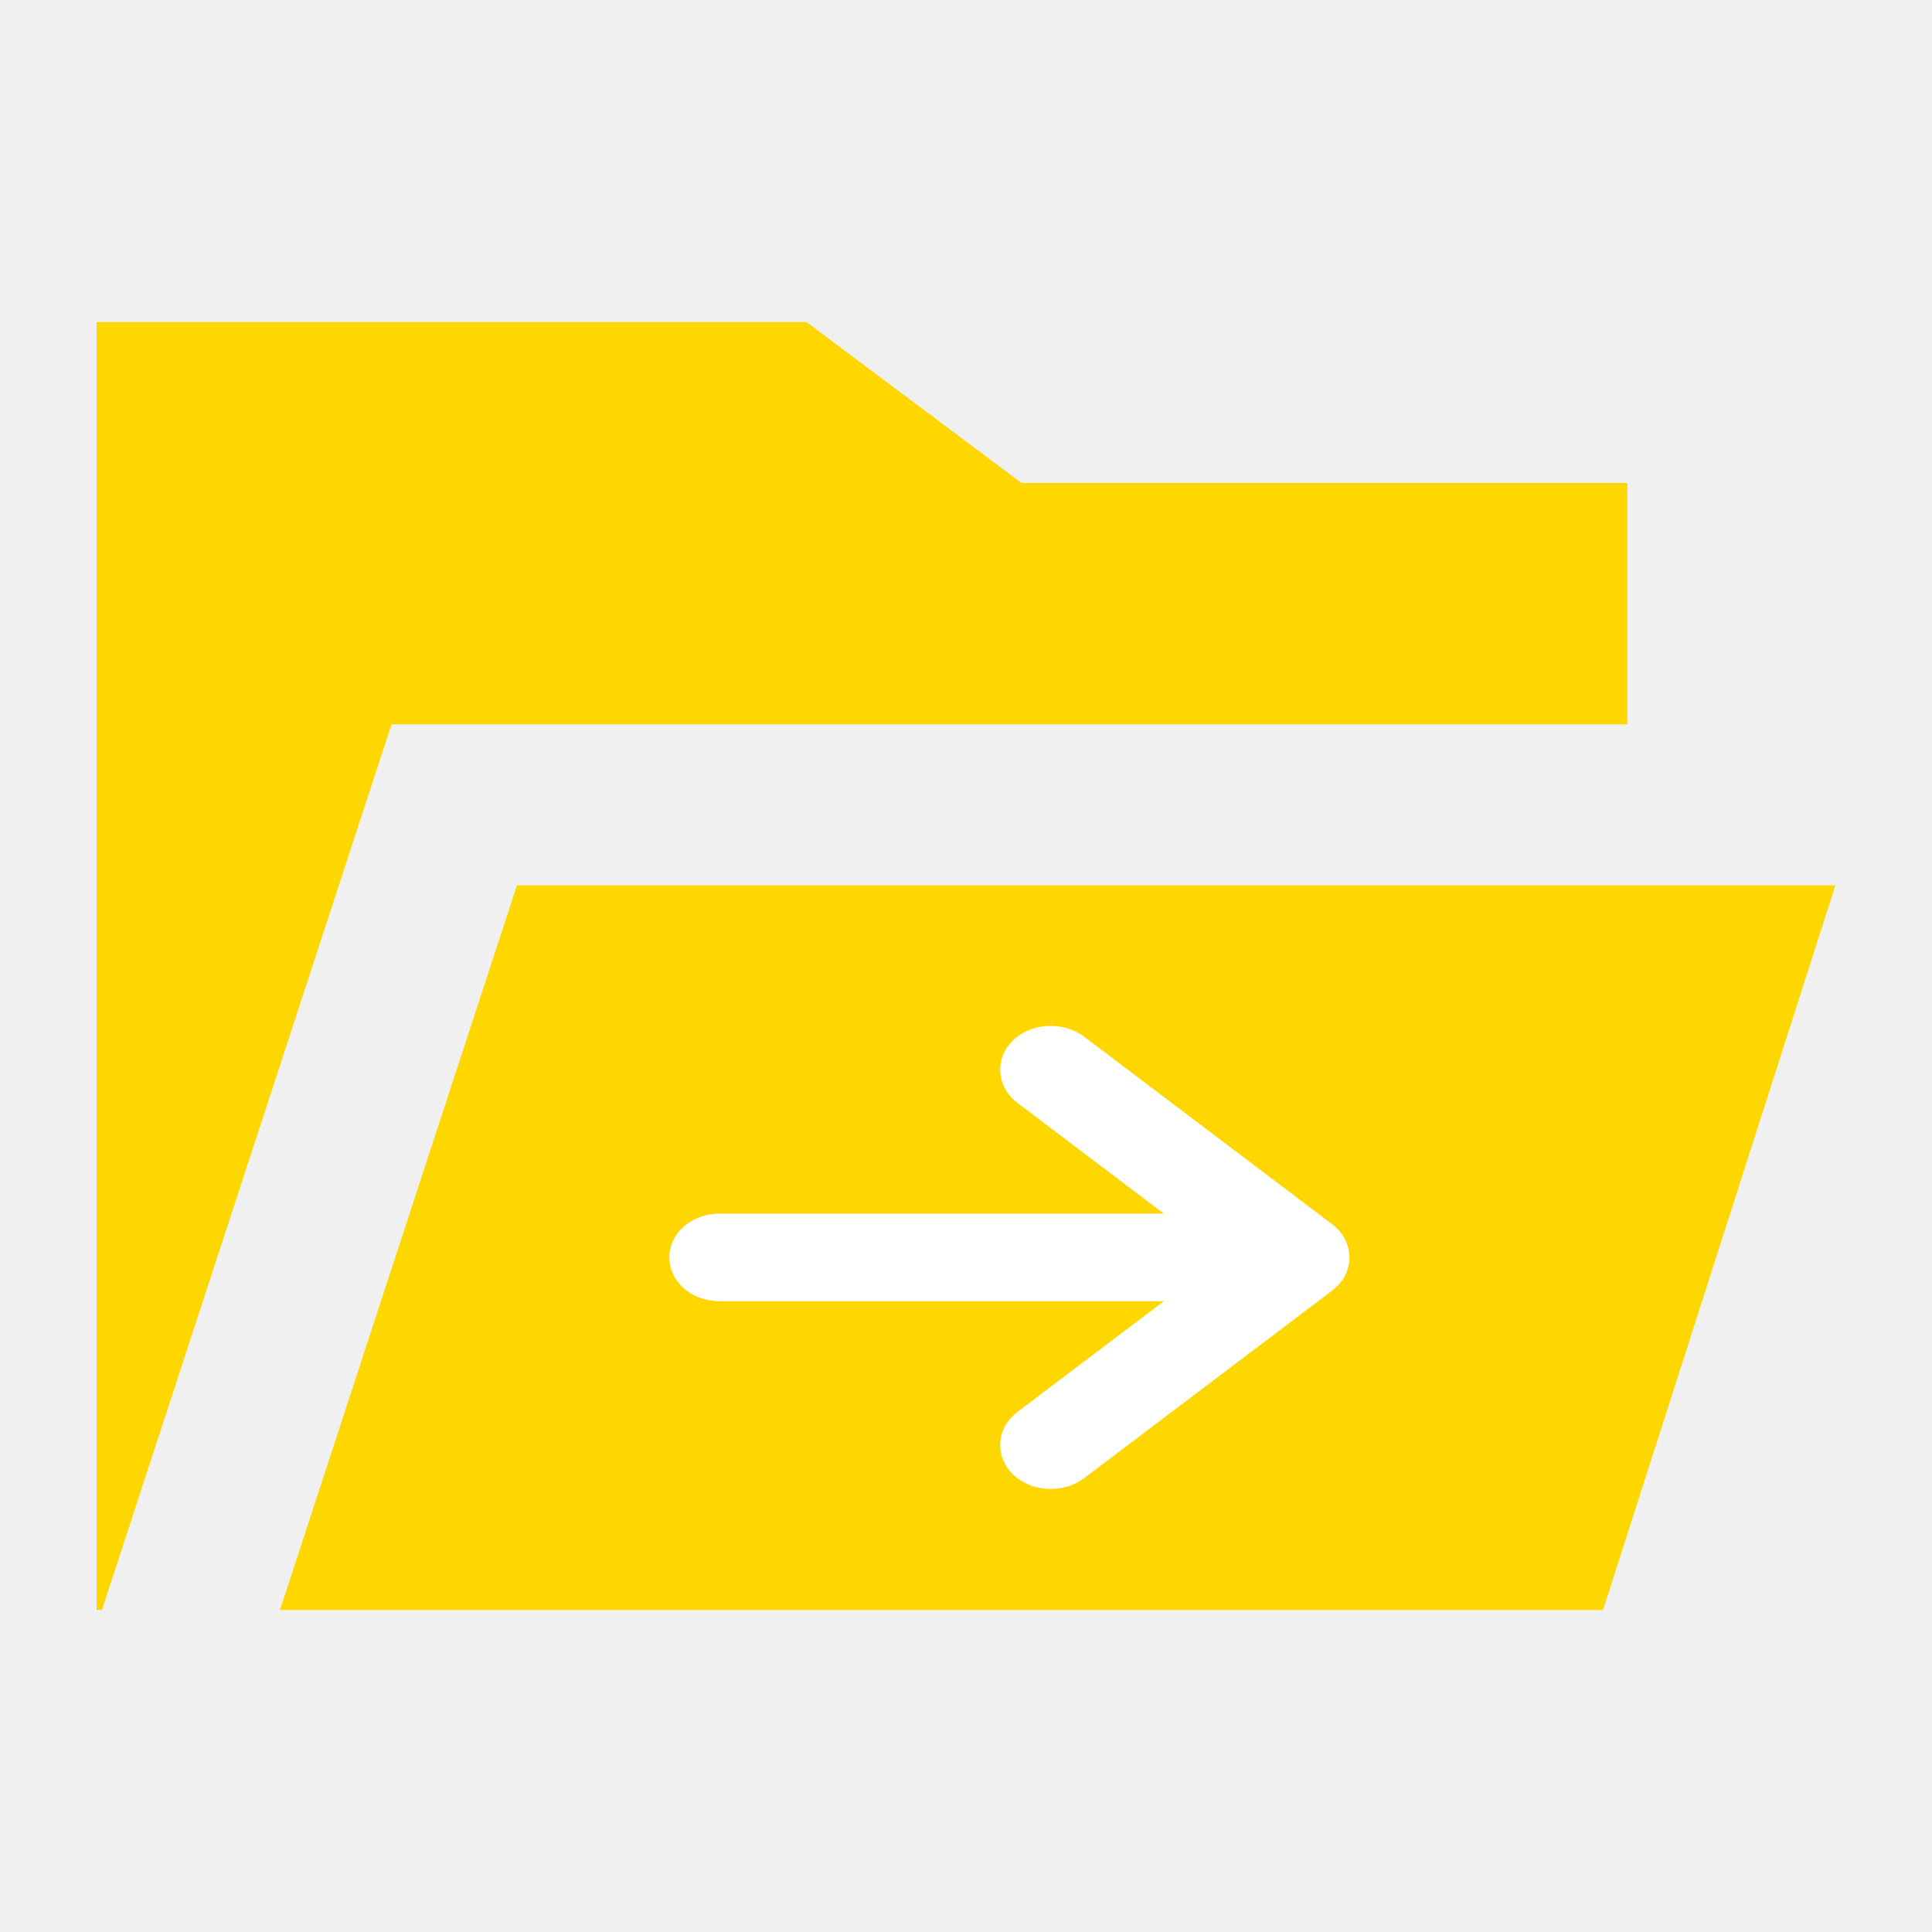
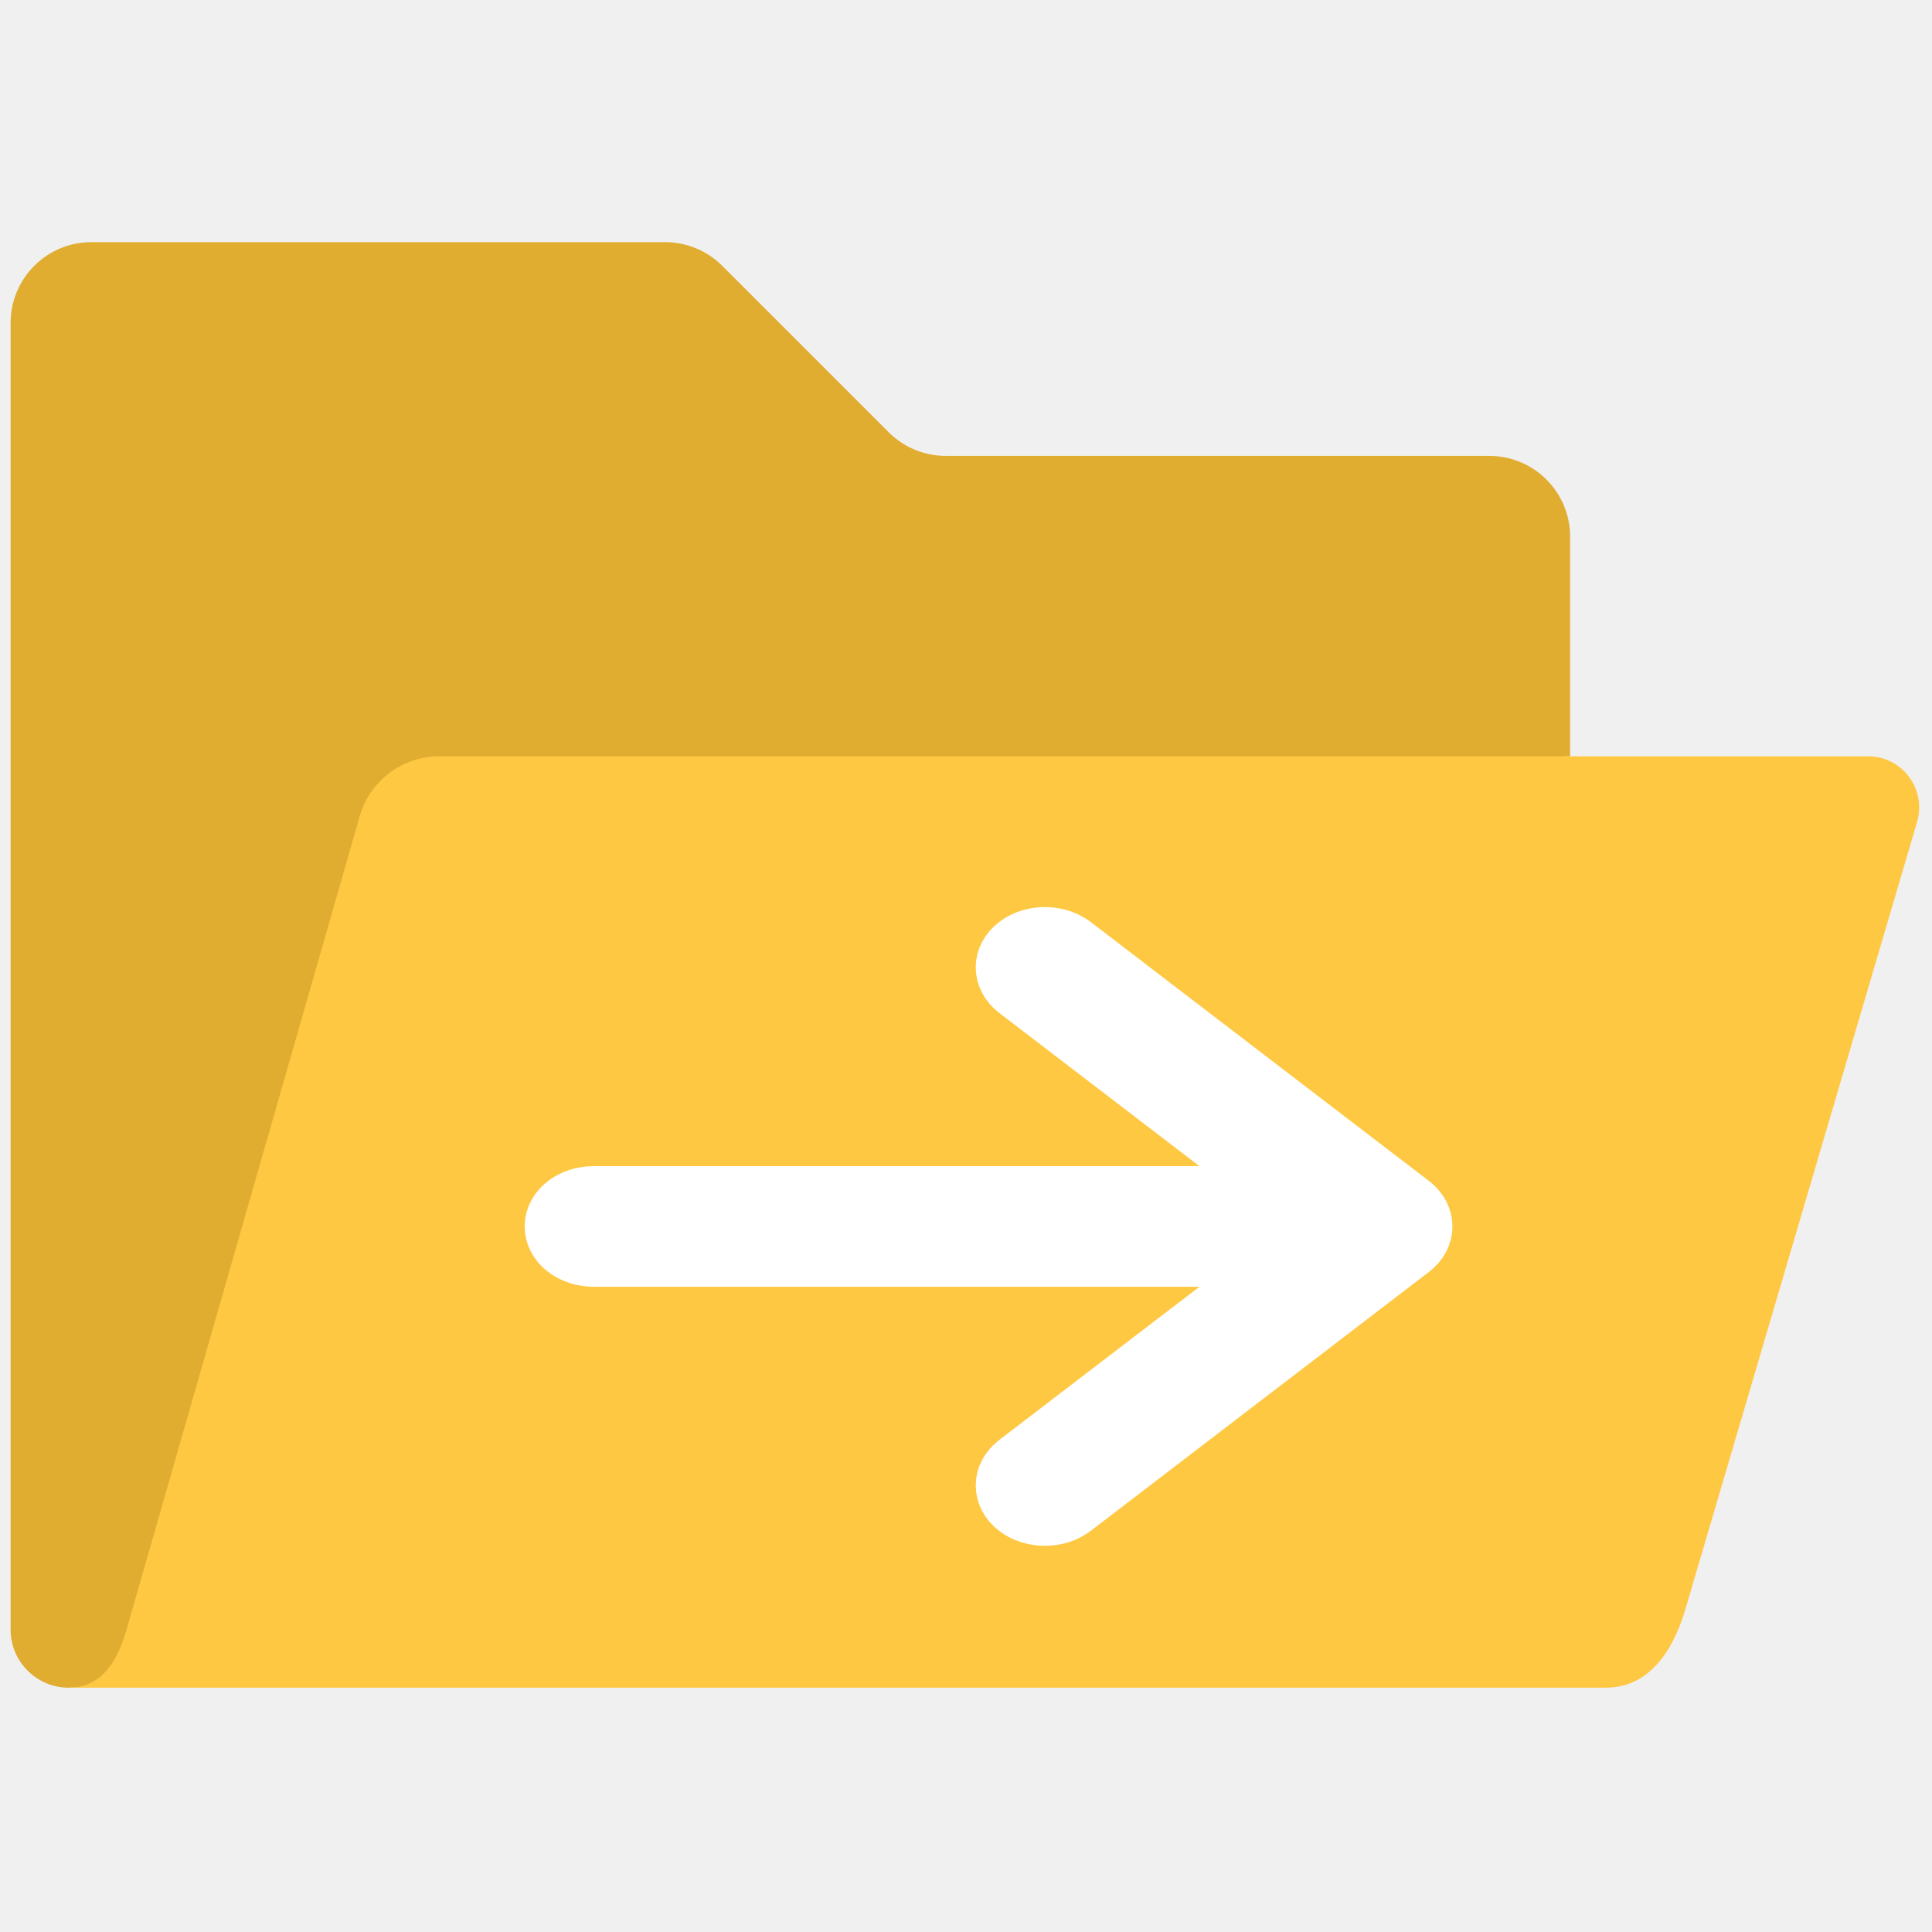
- <svg xmlns="http://www.w3.org/2000/svg" fill="#000000" width="800px" height="800px" viewBox="0 0 512 512" version="1.1" id="svg4">
-   <defs id="defs8" />
-   <path fill-rule="evenodd" d="M 213.725,85.333 270.726,128 h 160.527 v 63.959 L 103.756,191.96 27.012,426.666 25.6,426.667 V 85.333 Z m -76.731,149.288 349.407,0.004 -61.574,192.041 -350.632,-3.3e-4 z" id="path2" style="fill:#ffd700;stroke-width:1.028" />
-   <path fill="#000000" d="M 326.582,327.702 H 190.769 a 7.307,5.526 0 1 0 0,11.052 h 135.812 l -53.299,40.296 a 7.316,5.533 0 0 0 10.347,7.825 l 65.765,-49.735 a 7.307,5.526 0 0 0 0,-7.825 l -65.765,-49.735 a 7.316,5.533 0 1 0 -10.347,7.825 z" id="path2-5" style="fill:#ffffff;stroke:#ffffff;stroke-width:12.181;stroke-miterlimit:4;stroke-dasharray:none;stroke-opacity:1" />
+ <svg xmlns="http://www.w3.org/2000/svg" version="1.1" width="256" height="256" viewBox="0 0 256 256" xml:space="preserve" id="svg10">
+   <defs id="defs2">
+ </defs>
+   <g style="stroke: none; stroke-width: 0; stroke-dasharray: none; stroke-linecap: butt; stroke-linejoin: miter; stroke-miterlimit: 10; fill: none; fill-rule: nonzero; opacity: 1;" transform="translate(1.406593 1.406593) scale(2.81 2.81)" id="g8">
+     <path d="M 73.538 35.162 l -52.548 1.952 c -1.739 0 -2.753 0.651 -3.232 2.323 L 6.85 76.754 c -0.451 1.586 -2.613 2.328 -4.117 2.328 h 0 C 1.23 79.082 0 77.852 0 76.349 l 0 -10.458 V 23.046 v -2.047 v -6.273 c 0 -2.103 1.705 -3.808 3.808 -3.808 h 27.056 c 1.01 0 1.978 0.401 2.692 1.115 l 7.85 7.85 c 0.714 0.714 1.683 1.115 2.692 1.115 H 69.73 c 2.103 0 3.808 1.705 3.808 3.808 v 1.301 C 73.538 26.106 73.538 35.162 73.538 35.162 z" style="stroke: none; stroke-width: 1; stroke-dasharray: none; stroke-linecap: butt; stroke-linejoin: miter; stroke-miterlimit: 10; fill: rgb(224,173,49); fill-rule: nonzero; opacity: 1;" transform=" matrix(1 0 0 1 0 0) " stroke-linecap="round" id="path4" />
+     <path d="M 2.733 79.082 L 2.733 79.082 c 1.503 0 2.282 -1.147 2.733 -2.733 l 10.996 -38.362 c 0.479 -1.672 2.008 -2.824 3.748 -2.824 h 67.379 c 1.609 0 2.765 1.546 2.311 3.09 L 79.004 75.279 c -0.492 1.751 -1.571 3.818 -3.803 3.803 C 75.201 79.082 2.733 79.082 2.733 79.082 z" style="stroke: none; stroke-width: 1; stroke-dasharray: none; stroke-linecap: butt; stroke-linejoin: miter; stroke-miterlimit: 10; fill: rgb(255,200,67); fill-rule: nonzero; opacity: 1;" transform=" matrix(1 0 0 1 0 0) " stroke-linecap="round" id="path6" />
+   </g>
+   <path fill="#000000" d="M 171.262,158.697 H 78.678 a 4.981,3.813 0 1 0 0,7.627 h 92.585 l -36.334,27.807 a 4.988,3.818 0 0 0 7.054,5.4 l 44.833,-34.321 a 4.981,3.813 0 0 0 0,-5.4 l -44.833,-34.321 a 4.988,3.818 0 1 0 -7.054,5.4 z" id="path2-5" style="fill:#ffffff;stroke:#ffffff;stroke-width:8.354;stroke-miterlimit:4;stroke-dasharray:none;stroke-opacity:1" />
</svg>
